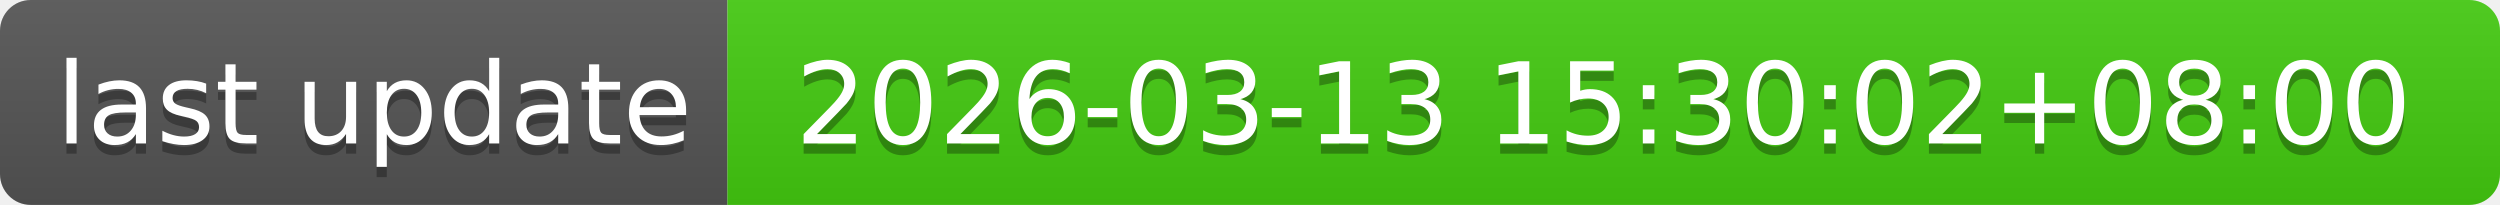
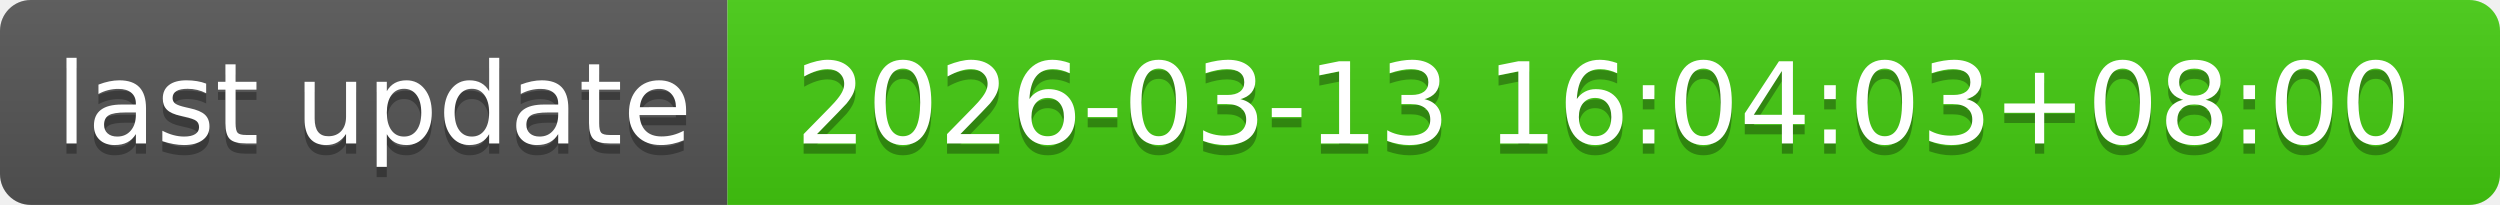
- <svg xmlns="http://www.w3.org/2000/svg" width="244" height="20" role="img" aria-label="last update: 2026-03-13 15:30:02+08:00">
+ <svg xmlns="http://www.w3.org/2000/svg" width="244" height="20" role="img" aria-label="last update: 2026-03-13 16:04:03+08:00">
  <linearGradient id="s" x2="0" y2="100%">
    <stop offset="0" stop-color="#bbb" stop-opacity=".1" />
    <stop offset="1" stop-opacity=".1" />
  </linearGradient>
  <clipPath id="r">
    <rect width="244" height="20" rx="3" fill="#fff" />
  </clipPath>
  <g clip-path="url(#r)">
    <rect width="71" height="20" fill="#555" />
    <rect x="71" width="173" height="20" fill="#4c1" />
    <rect width="244" height="20" fill="url(#s)" />
  </g>
  <g fill="#fff" text-anchor="middle" font-family="Verdana,Geneva,DejaVu Sans,sans-serif" text-rendering="geometricPrecision" font-size="110">
    <text aria-hidden="true" x="365" y="150" fill="#010101" fill-opacity=".3" transform="scale(.1)" textLength="610">last update</text>
    <text x="365" y="140" transform="scale(.1)" fill="#fff" textLength="610">last update</text>
-     <text aria-hidden="true" x="1565" y="150" fill="#010101" fill-opacity=".3" transform="scale(.1)" textLength="1630">2026-03-13 15:30:02+08:00</text>
-     <text x="1565" y="140" transform="scale(.1)" fill="#fff" textLength="1630">2026-03-13 15:30:02+08:00</text>
+     <text aria-hidden="true" x="1565" y="150" fill="#010101" fill-opacity=".3" transform="scale(.1)" textLength="1630">2026-03-13 16:04:03+08:00</text>
+     <text x="1565" y="140" transform="scale(.1)" fill="#fff" textLength="1630">2026-03-13 16:04:03+08:00</text>
  </g>
</svg>
